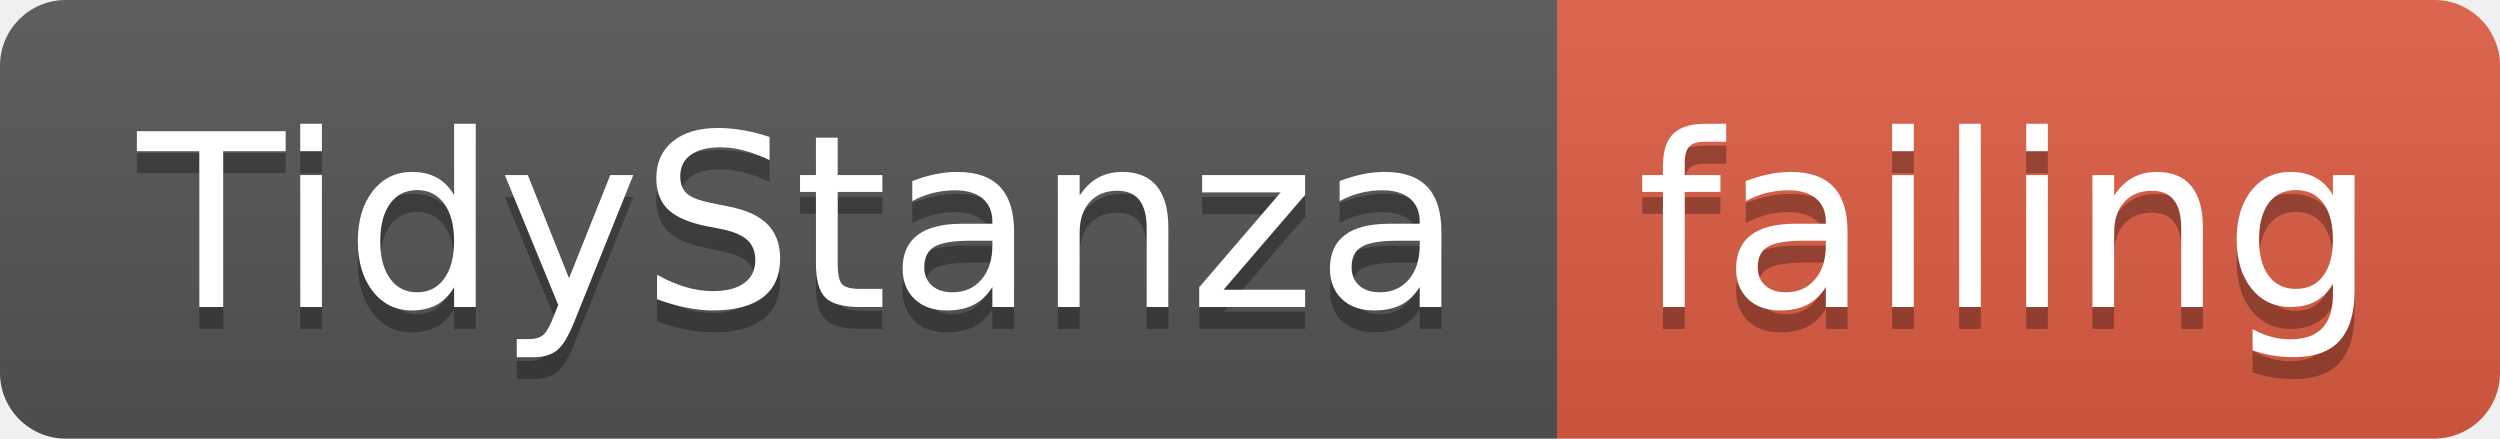
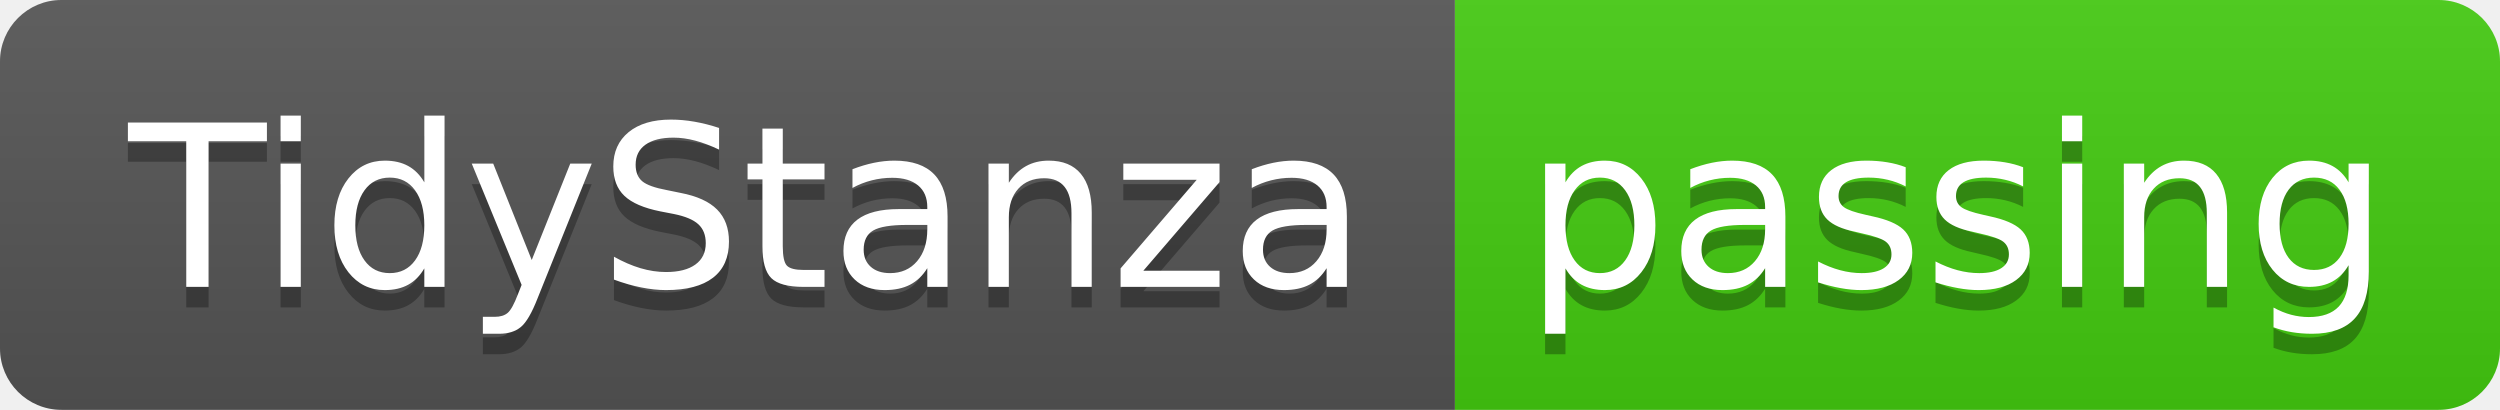
- <svg xmlns="http://www.w3.org/2000/svg" width="114" height="20">
+ <svg xmlns="http://www.w3.org/2000/svg" width="122" height="20">
  <linearGradient id="smooth" x2="0" y2="100%">
    <stop offset="0" stop-color="#bbb" stop-opacity=".1" />
    <stop offset="1" stop-opacity=".1" />
  </linearGradient>
  <clipPath id="round">
-     <rect width="114" height="20" rx="3" fill="#fff" />
+     <rect width="122" height="20" rx="3" fill="#fff" />
  </clipPath>
  <g clip-path="url(#round)">
    <rect width="71" height="20" fill="#555" />
-     <rect x="71" width="43" height="20" fill="#e05d44" />
-     <rect width="114" height="20" fill="url(#smooth)" />
+     <rect x="71" width="51" height="20" fill="#4c1" />
+     <rect width="122" height="20" fill="url(#smooth)" />
  </g>
  <g fill="#fff" text-anchor="middle" font-family="DejaVu Sans,Verdana,Geneva,sans-serif" font-size="110">
    <text x="365" y="150" fill="#010101" fill-opacity=".3" transform="scale(0.1)" textLength="610" lengthAdjust="spacing">TidyStanza</text>
    <text x="365" y="140" transform="scale(0.1)" textLength="610" lengthAdjust="spacing">TidyStanza</text>
-     <text x="915" y="150" fill="#010101" fill-opacity=".3" transform="scale(0.1)" textLength="330" lengthAdjust="spacing">failing</text>
-     <text x="915" y="140" transform="scale(0.1)" textLength="330" lengthAdjust="spacing">failing</text>
+     <text x="955" y="150" fill="#010101" fill-opacity=".3" transform="scale(0.1)" textLength="410" lengthAdjust="spacing">passing</text>
+     <text x="955" y="140" transform="scale(0.1)" textLength="410" lengthAdjust="spacing">passing</text>
  </g>
</svg>
